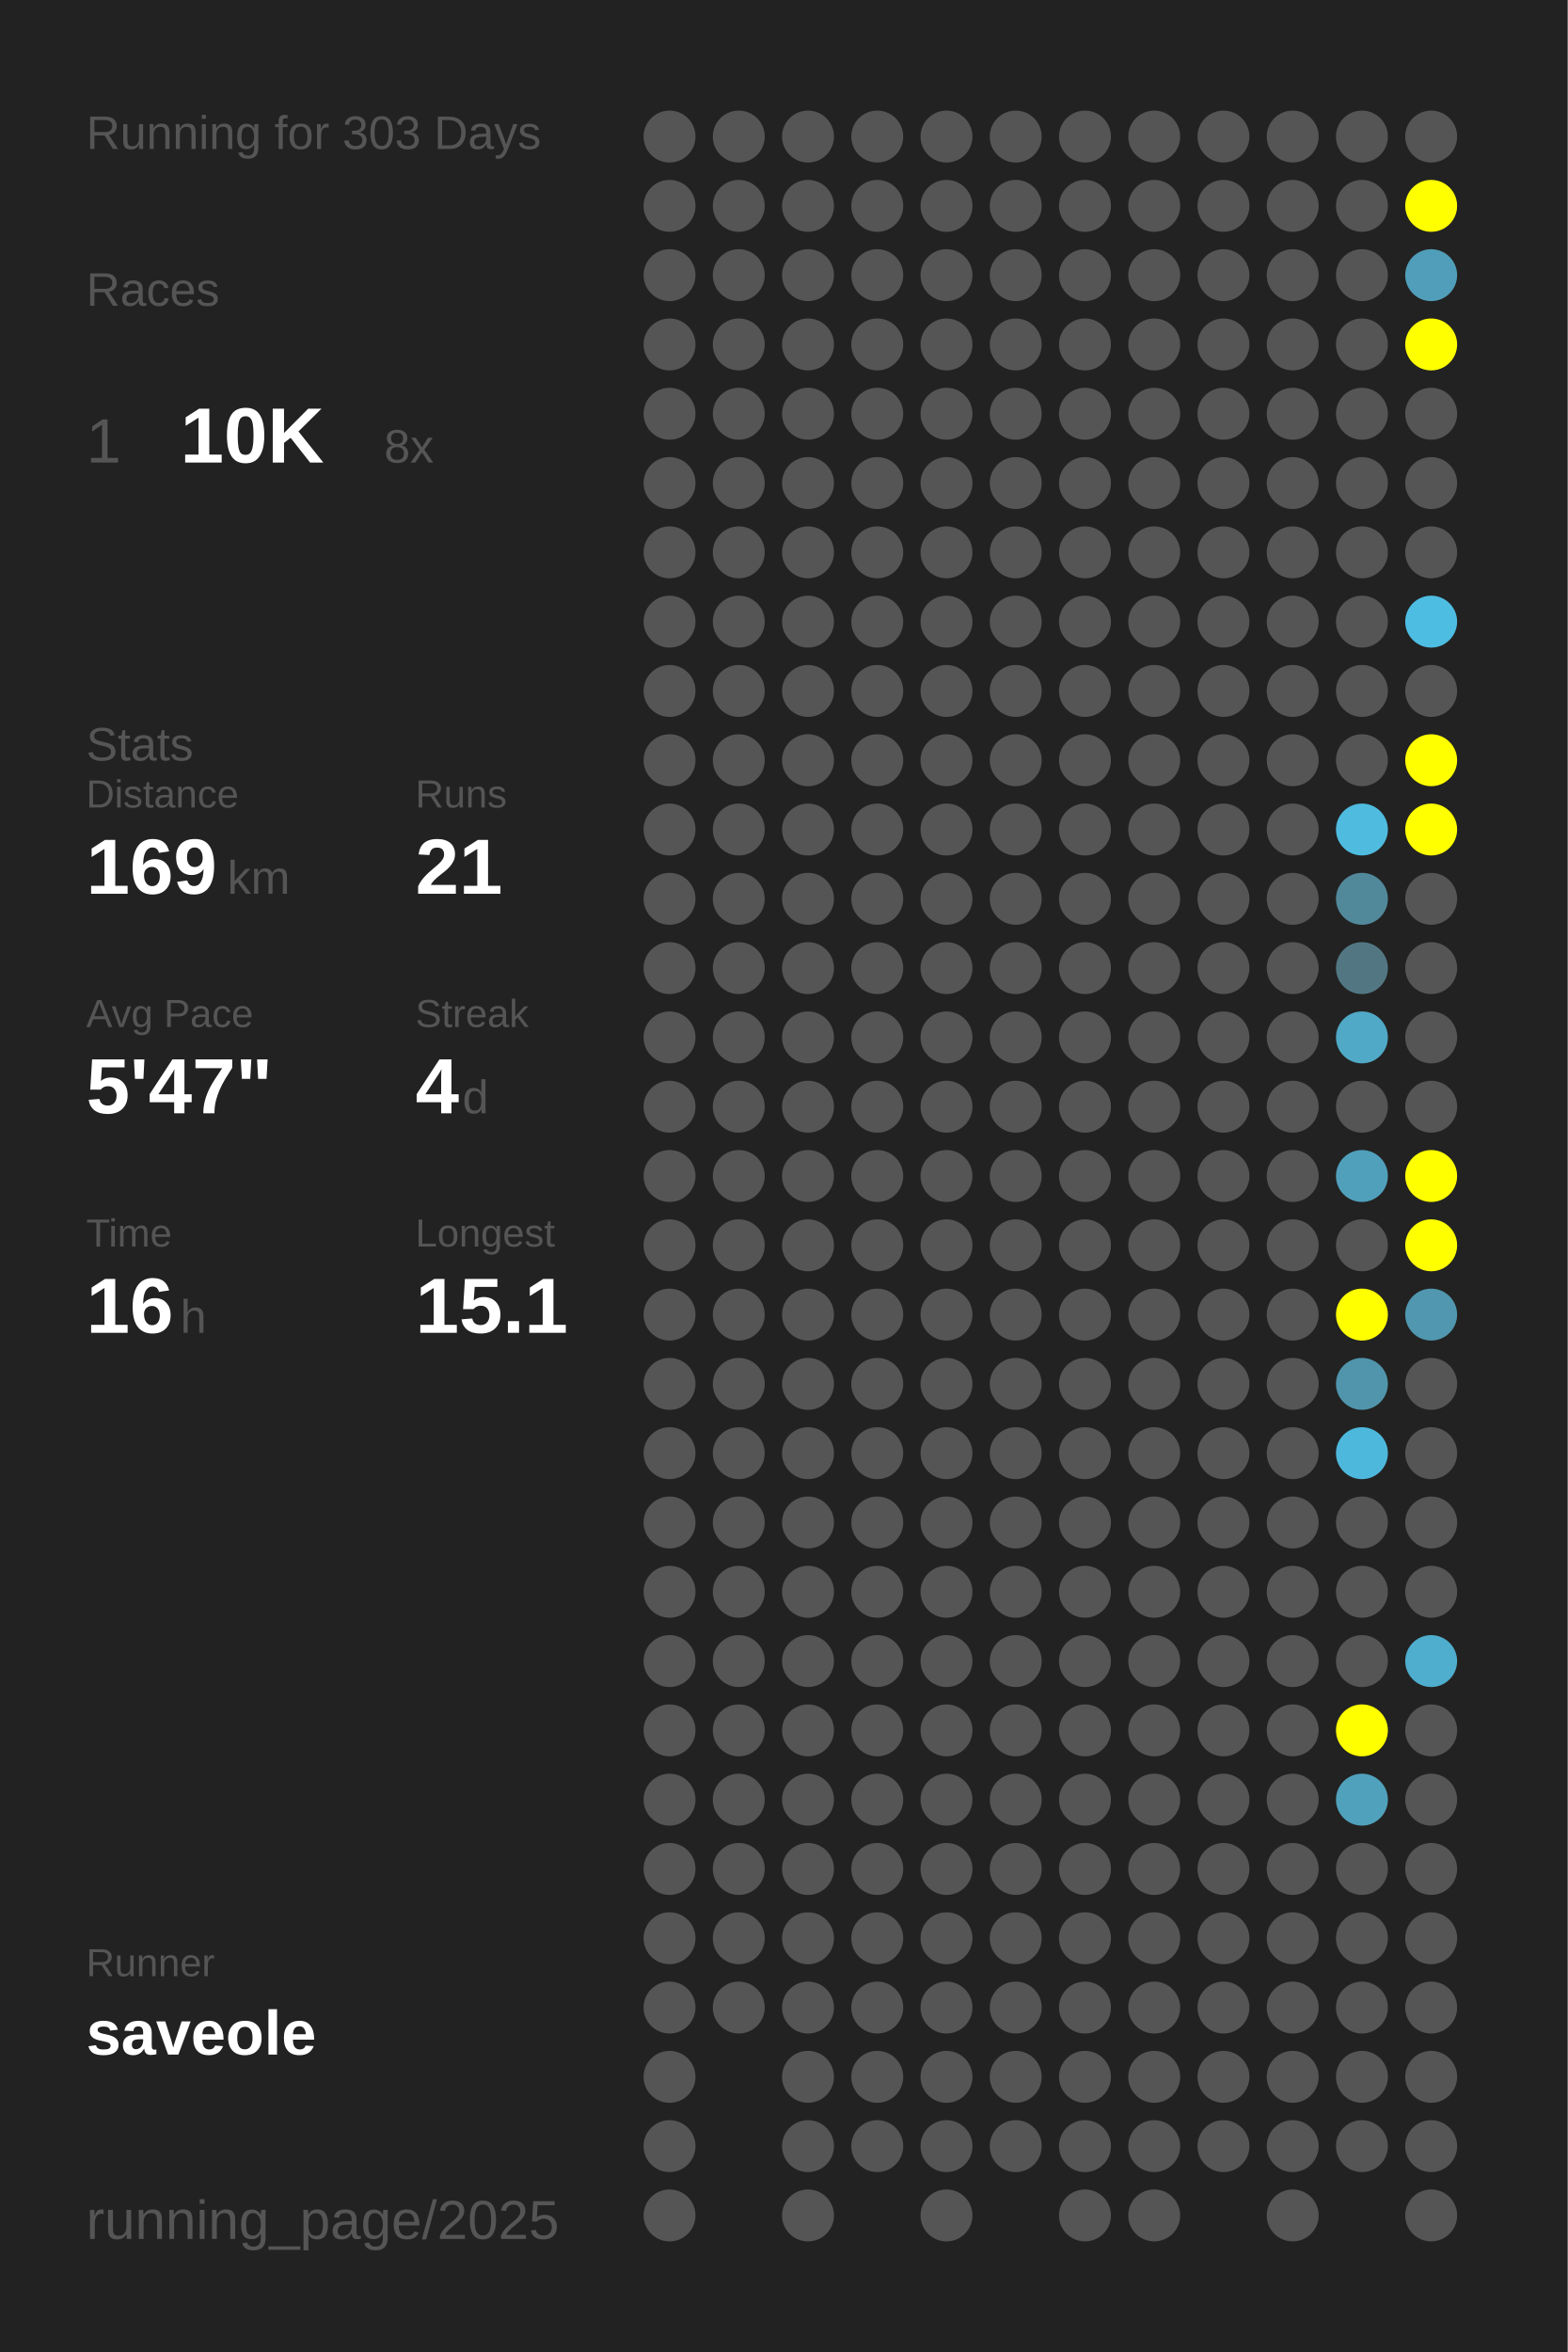
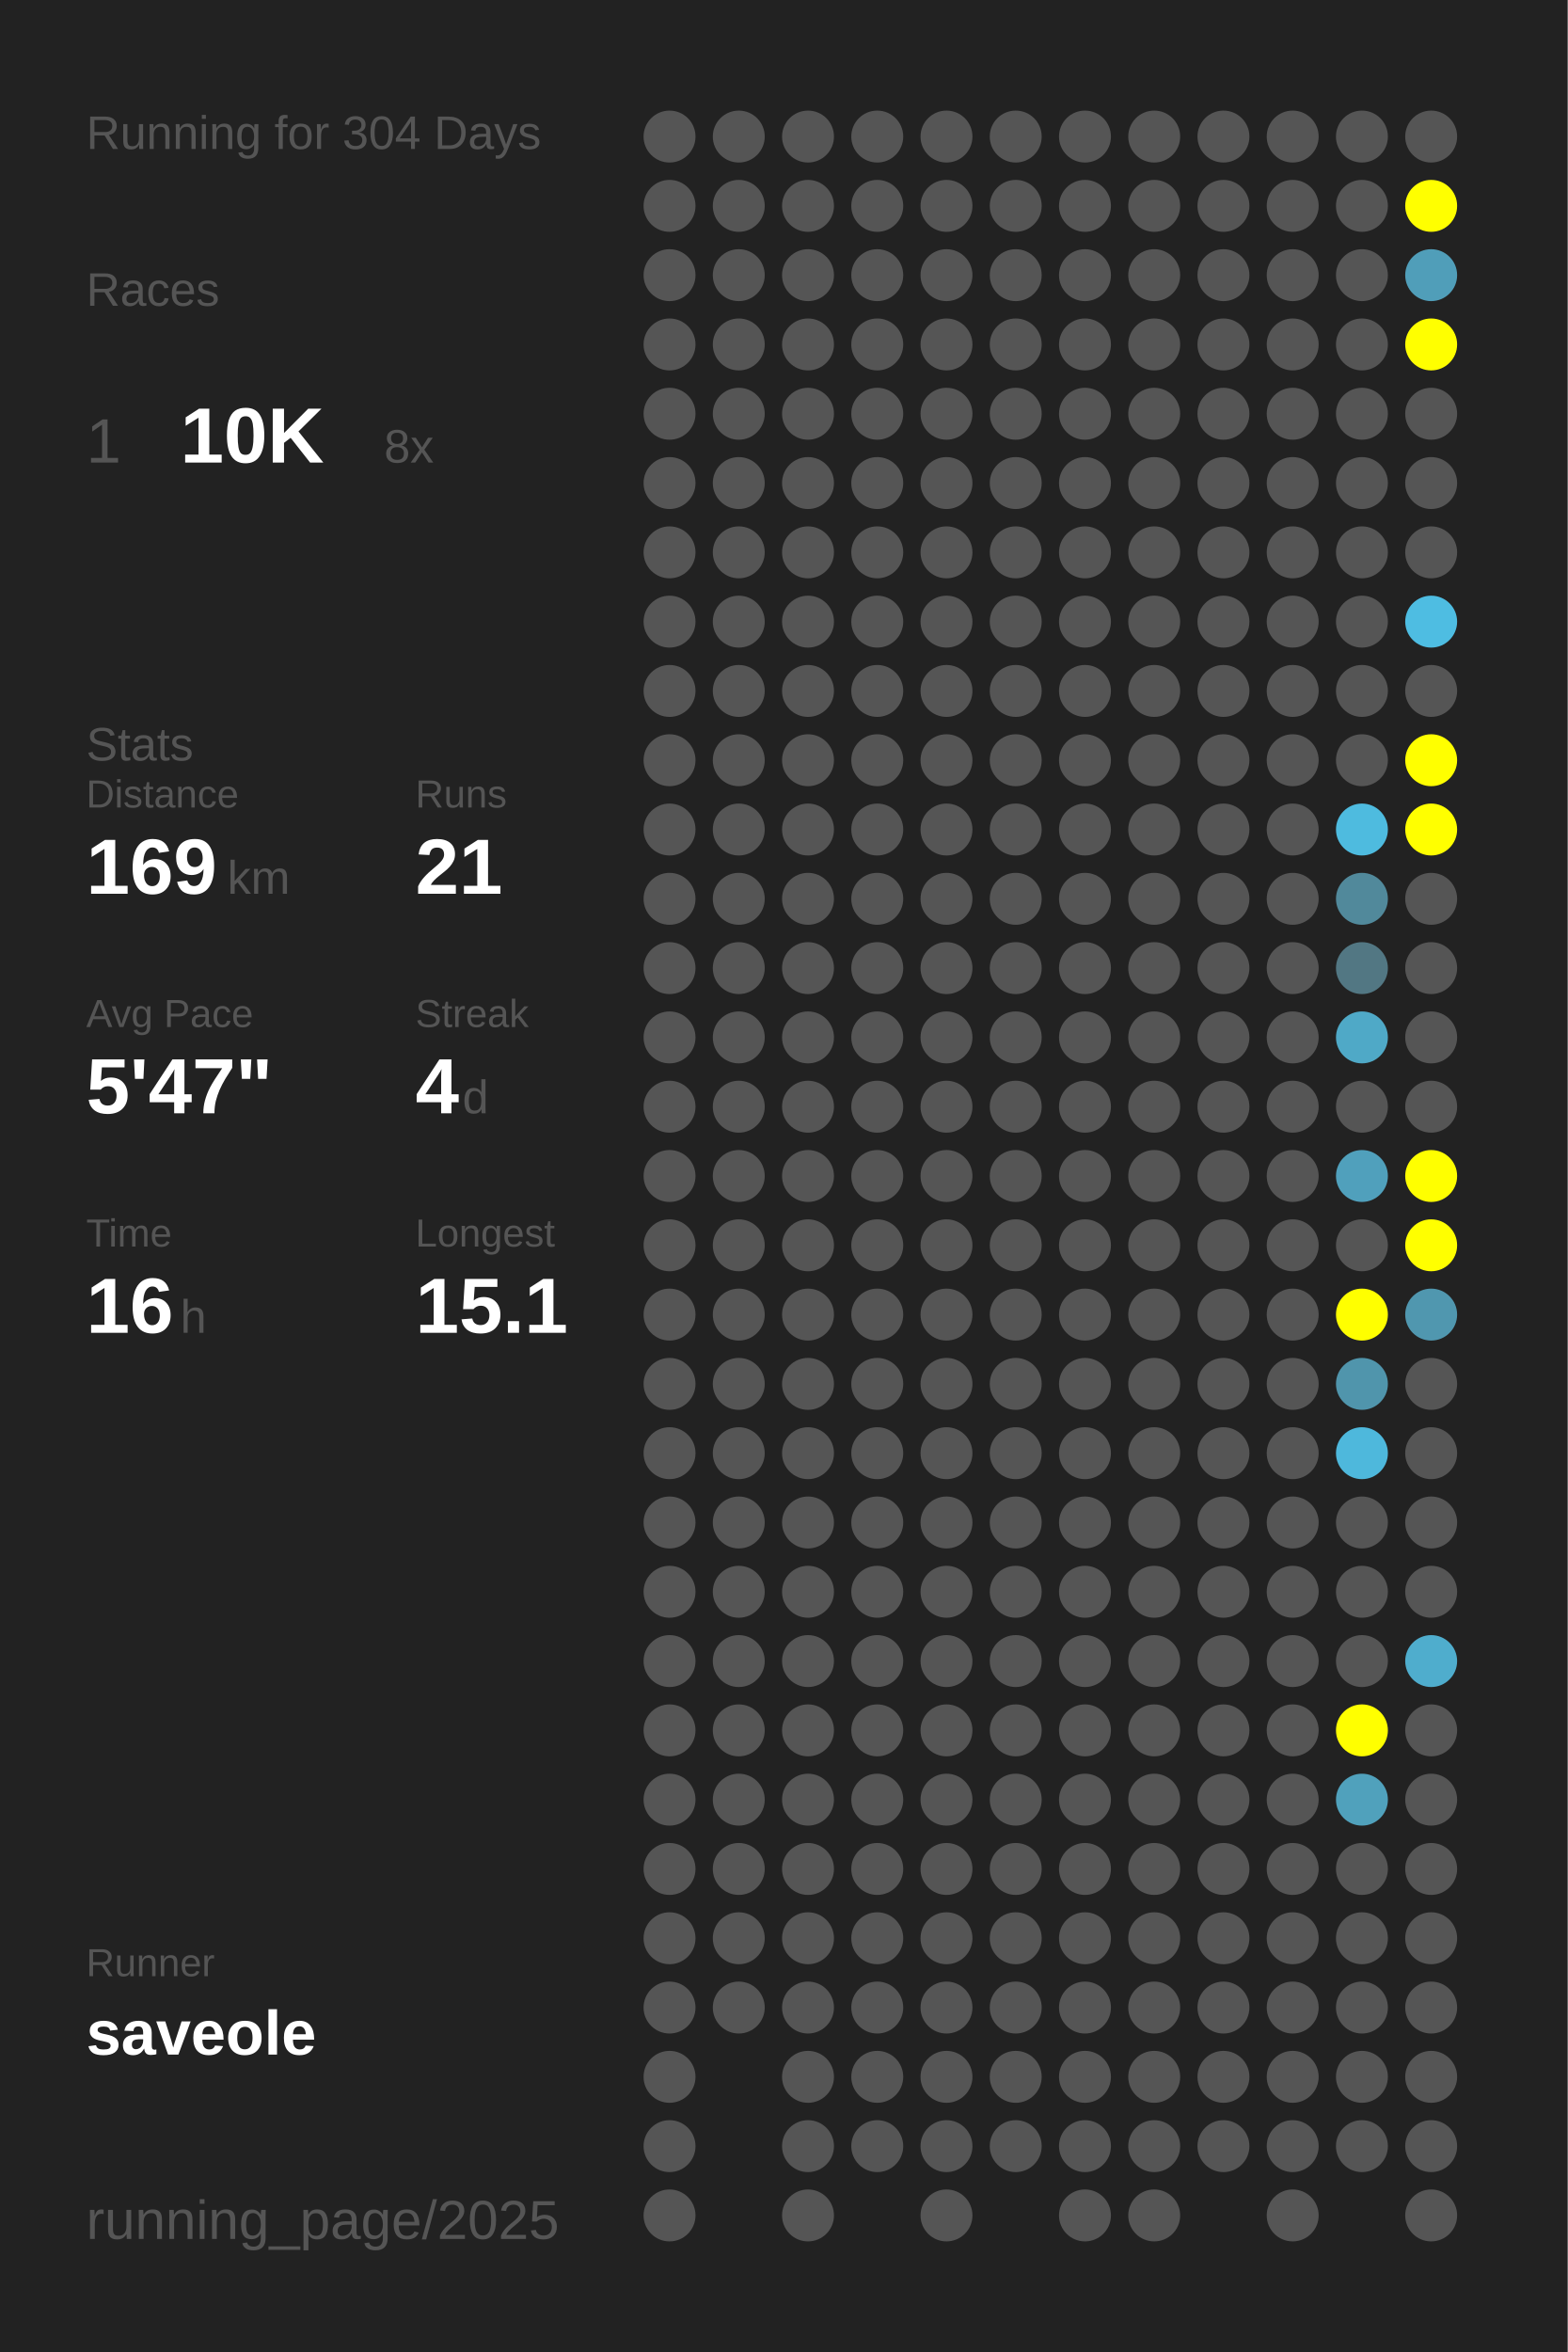
<svg xmlns="http://www.w3.org/2000/svg" baseProfile="full" height="300mm" version="1.1" viewBox="0,0,200,300" width="200mm">
  <defs />
  <rect fill="#222222" height="300" width="200" x="0" y="0" />
-   <text fill="#555555" style="font-size:6px; font-family:Arial;" x="11" y="19">Running for 303 Days</text>
+   <text fill="#555555" style="font-size:6px; font-family:Arial;" x="11" y="19">Running for 304 Days</text>
  <text fill="#555555" style="font-size:6px; font-family:Arial;" x="11" y="39">Races</text>
  <text fill="#555555" style="font-size:8px; font-family:Arial;" x="11" y="59">1</text>
  <text fill="#FFFFFF" style="font-size:10px; font-family:Arial; font-weight:bold;" x="23" y="59">10K</text>
  <text fill="#555555" style="font-size:6px; font-family:Arial;" x="49" y="59">8x</text>
  <text fill="#555555" style="font-size:6px; font-family:Arial;" x="11" y="97">Stats</text>
  <text fill="#555555" style="font-size:5px; font-family:Arial;" x="11" y="103">Distance</text>
  <text fill="#FFFFFF" style="font-size:10px; font-family:Arial; font-weight:bold;" x="11" y="114">169</text>
  <text fill="#555555" style="font-size:6px; font-family:Arial;" x="29" y="114">km</text>
  <text fill="#555555" style="font-size:5px; font-family:Arial;" x="53" y="103">Runs</text>
  <text fill="#FFFFFF" style="font-size:10px; font-family:Arial; font-weight:bold;" x="53" y="114">21</text>
  <text fill="#555555" style="font-size:5px; font-family:Arial;" x="11" y="131">Avg Pace</text>
  <text fill="#FFFFFF" style="font-size:10px; font-family:Arial; font-weight:bold;" x="11" y="142">5'47"</text>
  <text fill="#555555" style="font-size:5px; font-family:Arial;" x="53" y="131">Streak</text>
  <text fill="#FFFFFF" style="font-size:10px; font-family:Arial; font-weight:bold;" x="53" y="142">4</text>
  <text fill="#555555" style="font-size:6px; font-family:Arial;" x="59" y="142">d</text>
  <text fill="#555555" style="font-size:5px; font-family:Arial;" x="11" y="159">Time</text>
  <text fill="#FFFFFF" style="font-size:10px; font-family:Arial; font-weight:bold;" x="11" y="170">16</text>
  <text fill="#555555" style="font-size:6px; font-family:Arial;" x="23" y="170">h</text>
  <text fill="#555555" style="font-size:5px; font-family:Arial;" x="53" y="159">Longest</text>
  <text fill="#FFFFFF" style="font-size:10px; font-family:Arial; font-weight:bold;" x="53" y="170">15.1</text>
  <text fill="#555555" style="font-size:5px; font-family:Arial;" x="11" y="252.065">Runner</text>
  <text fill="#FFFFFF" style="font-size:8px; font-family:Arial; font-weight:bold;" x="11" y="262.065">saveole</text>
  <text fill="#555555" style="font-size:7px; font-family:Arial;" x="11" y="285.581">running_page/2025</text>
  <circle cx="85.417" cy="17.419" fill="#555555" r="3.312" />
  <circle cx="85.417" cy="26.258" fill="#555555" r="3.312" />
  <circle cx="85.417" cy="35.097" fill="#555555" r="3.312" />
  <circle cx="85.417" cy="43.935" fill="#555555" r="3.312" />
  <circle cx="85.417" cy="52.774" fill="#555555" r="3.312" />
  <circle cx="85.417" cy="61.613" fill="#555555" r="3.312" />
  <circle cx="85.417" cy="70.452" fill="#555555" r="3.312" />
  <circle cx="85.417" cy="79.29" fill="#555555" r="3.312" />
  <circle cx="85.417" cy="88.129" fill="#555555" r="3.312" />
  <circle cx="85.417" cy="96.968" fill="#555555" r="3.312" />
  <circle cx="85.417" cy="105.806" fill="#555555" r="3.312" />
  <circle cx="85.417" cy="114.645" fill="#555555" r="3.312" />
  <circle cx="85.417" cy="123.484" fill="#555555" r="3.312" />
  <circle cx="85.417" cy="132.323" fill="#555555" r="3.312" />
  <circle cx="85.417" cy="141.161" fill="#555555" r="3.312" />
  <circle cx="85.417" cy="150" fill="#555555" r="3.312" />
  <circle cx="85.417" cy="158.839" fill="#555555" r="3.312" />
  <circle cx="85.417" cy="167.677" fill="#555555" r="3.312" />
  <circle cx="85.417" cy="176.516" fill="#555555" r="3.312" />
  <circle cx="85.417" cy="185.355" fill="#555555" r="3.312" />
  <circle cx="85.417" cy="194.194" fill="#555555" r="3.312" />
  <circle cx="85.417" cy="203.032" fill="#555555" r="3.312" />
  <circle cx="85.417" cy="211.871" fill="#555555" r="3.312" />
  <circle cx="85.417" cy="220.71" fill="#555555" r="3.312" />
  <circle cx="85.417" cy="229.548" fill="#555555" r="3.312" />
  <circle cx="85.417" cy="238.387" fill="#555555" r="3.312" />
  <circle cx="85.417" cy="247.226" fill="#555555" r="3.312" />
  <circle cx="85.417" cy="256.065" fill="#555555" r="3.312" />
  <circle cx="85.417" cy="264.903" fill="#555555" r="3.312" />
  <circle cx="85.417" cy="273.742" fill="#555555" r="3.312" />
  <circle cx="85.417" cy="282.581" fill="#555555" r="3.312" />
  <circle cx="94.25" cy="17.419" fill="#555555" r="3.312" />
  <circle cx="94.25" cy="26.258" fill="#555555" r="3.312" />
  <circle cx="94.25" cy="35.097" fill="#555555" r="3.312" />
  <circle cx="94.25" cy="43.935" fill="#555555" r="3.312" />
  <circle cx="94.25" cy="52.774" fill="#555555" r="3.312" />
  <circle cx="94.25" cy="61.613" fill="#555555" r="3.312" />
  <circle cx="94.25" cy="70.452" fill="#555555" r="3.312" />
  <circle cx="94.25" cy="79.29" fill="#555555" r="3.312" />
  <circle cx="94.25" cy="88.129" fill="#555555" r="3.312" />
  <circle cx="94.25" cy="96.968" fill="#555555" r="3.312" />
  <circle cx="94.25" cy="105.806" fill="#555555" r="3.312" />
  <circle cx="94.25" cy="114.645" fill="#555555" r="3.312" />
  <circle cx="94.25" cy="123.484" fill="#555555" r="3.312" />
  <circle cx="94.25" cy="132.323" fill="#555555" r="3.312" />
  <circle cx="94.25" cy="141.161" fill="#555555" r="3.312" />
  <circle cx="94.25" cy="150" fill="#555555" r="3.312" />
  <circle cx="94.25" cy="158.839" fill="#555555" r="3.312" />
  <circle cx="94.25" cy="167.677" fill="#555555" r="3.312" />
  <circle cx="94.25" cy="176.516" fill="#555555" r="3.312" />
  <circle cx="94.25" cy="185.355" fill="#555555" r="3.312" />
  <circle cx="94.25" cy="194.194" fill="#555555" r="3.312" />
  <circle cx="94.25" cy="203.032" fill="#555555" r="3.312" />
  <circle cx="94.25" cy="211.871" fill="#555555" r="3.312" />
  <circle cx="94.25" cy="220.71" fill="#555555" r="3.312" />
  <circle cx="94.25" cy="229.548" fill="#555555" r="3.312" />
  <circle cx="94.25" cy="238.387" fill="#555555" r="3.312" />
  <circle cx="94.25" cy="247.226" fill="#555555" r="3.312" />
  <circle cx="94.25" cy="256.065" fill="#555555" r="3.312" />
  <circle cx="103.083" cy="17.419" fill="#555555" r="3.312" />
  <circle cx="103.083" cy="26.258" fill="#555555" r="3.312" />
  <circle cx="103.083" cy="35.097" fill="#555555" r="3.312" />
  <circle cx="103.083" cy="43.935" fill="#555555" r="3.312" />
  <circle cx="103.083" cy="52.774" fill="#555555" r="3.312" />
  <circle cx="103.083" cy="61.613" fill="#555555" r="3.312" />
  <circle cx="103.083" cy="70.452" fill="#555555" r="3.312" />
  <circle cx="103.083" cy="79.29" fill="#555555" r="3.312" />
  <circle cx="103.083" cy="88.129" fill="#555555" r="3.312" />
  <circle cx="103.083" cy="96.968" fill="#555555" r="3.312" />
  <circle cx="103.083" cy="105.806" fill="#555555" r="3.312" />
  <circle cx="103.083" cy="114.645" fill="#555555" r="3.312" />
  <circle cx="103.083" cy="123.484" fill="#555555" r="3.312" />
  <circle cx="103.083" cy="132.323" fill="#555555" r="3.312" />
  <circle cx="103.083" cy="141.161" fill="#555555" r="3.312" />
  <circle cx="103.083" cy="150" fill="#555555" r="3.312" />
  <circle cx="103.083" cy="158.839" fill="#555555" r="3.312" />
  <circle cx="103.083" cy="167.677" fill="#555555" r="3.312" />
  <circle cx="103.083" cy="176.516" fill="#555555" r="3.312" />
  <circle cx="103.083" cy="185.355" fill="#555555" r="3.312" />
  <circle cx="103.083" cy="194.194" fill="#555555" r="3.312" />
  <circle cx="103.083" cy="203.032" fill="#555555" r="3.312" />
  <circle cx="103.083" cy="211.871" fill="#555555" r="3.312" />
  <circle cx="103.083" cy="220.71" fill="#555555" r="3.312" />
  <circle cx="103.083" cy="229.548" fill="#555555" r="3.312" />
  <circle cx="103.083" cy="238.387" fill="#555555" r="3.312" />
  <circle cx="103.083" cy="247.226" fill="#555555" r="3.312" />
  <circle cx="103.083" cy="256.065" fill="#555555" r="3.312" />
  <circle cx="103.083" cy="264.903" fill="#555555" r="3.312" />
  <circle cx="103.083" cy="273.742" fill="#555555" r="3.312" />
  <circle cx="103.083" cy="282.581" fill="#555555" r="3.312" />
  <circle cx="111.917" cy="17.419" fill="#555555" r="3.312" />
  <circle cx="111.917" cy="26.258" fill="#555555" r="3.312" />
  <circle cx="111.917" cy="35.097" fill="#555555" r="3.312" />
  <circle cx="111.917" cy="43.935" fill="#555555" r="3.312" />
  <circle cx="111.917" cy="52.774" fill="#555555" r="3.312" />
  <circle cx="111.917" cy="61.613" fill="#555555" r="3.312" />
  <circle cx="111.917" cy="70.452" fill="#555555" r="3.312" />
  <circle cx="111.917" cy="79.29" fill="#555555" r="3.312" />
  <circle cx="111.917" cy="88.129" fill="#555555" r="3.312" />
  <circle cx="111.917" cy="96.968" fill="#555555" r="3.312" />
  <circle cx="111.917" cy="105.806" fill="#555555" r="3.312" />
  <circle cx="111.917" cy="114.645" fill="#555555" r="3.312" />
  <circle cx="111.917" cy="123.484" fill="#555555" r="3.312" />
  <circle cx="111.917" cy="132.323" fill="#555555" r="3.312" />
  <circle cx="111.917" cy="141.161" fill="#555555" r="3.312" />
  <circle cx="111.917" cy="150" fill="#555555" r="3.312" />
  <circle cx="111.917" cy="158.839" fill="#555555" r="3.312" />
  <circle cx="111.917" cy="167.677" fill="#555555" r="3.312" />
  <circle cx="111.917" cy="176.516" fill="#555555" r="3.312" />
  <circle cx="111.917" cy="185.355" fill="#555555" r="3.312" />
  <circle cx="111.917" cy="194.194" fill="#555555" r="3.312" />
  <circle cx="111.917" cy="203.032" fill="#555555" r="3.312" />
  <circle cx="111.917" cy="211.871" fill="#555555" r="3.312" />
  <circle cx="111.917" cy="220.71" fill="#555555" r="3.312" />
  <circle cx="111.917" cy="229.548" fill="#555555" r="3.312" />
  <circle cx="111.917" cy="238.387" fill="#555555" r="3.312" />
  <circle cx="111.917" cy="247.226" fill="#555555" r="3.312" />
  <circle cx="111.917" cy="256.065" fill="#555555" r="3.312" />
  <circle cx="111.917" cy="264.903" fill="#555555" r="3.312" />
  <circle cx="111.917" cy="273.742" fill="#555555" r="3.312" />
  <circle cx="120.75" cy="17.419" fill="#555555" r="3.312" />
  <circle cx="120.75" cy="26.258" fill="#555555" r="3.312" />
  <circle cx="120.75" cy="35.097" fill="#555555" r="3.312" />
  <circle cx="120.75" cy="43.935" fill="#555555" r="3.312" />
  <circle cx="120.75" cy="52.774" fill="#555555" r="3.312" />
  <circle cx="120.75" cy="61.613" fill="#555555" r="3.312" />
  <circle cx="120.75" cy="70.452" fill="#555555" r="3.312" />
  <circle cx="120.75" cy="79.29" fill="#555555" r="3.312" />
  <circle cx="120.75" cy="88.129" fill="#555555" r="3.312" />
  <circle cx="120.75" cy="96.968" fill="#555555" r="3.312" />
  <circle cx="120.75" cy="105.806" fill="#555555" r="3.312" />
  <circle cx="120.75" cy="114.645" fill="#555555" r="3.312" />
  <circle cx="120.75" cy="123.484" fill="#555555" r="3.312" />
  <circle cx="120.75" cy="132.323" fill="#555555" r="3.312" />
  <circle cx="120.75" cy="141.161" fill="#555555" r="3.312" />
  <circle cx="120.75" cy="150" fill="#555555" r="3.312" />
  <circle cx="120.75" cy="158.839" fill="#555555" r="3.312" />
  <circle cx="120.75" cy="167.677" fill="#555555" r="3.312" />
  <circle cx="120.75" cy="176.516" fill="#555555" r="3.312" />
  <circle cx="120.75" cy="185.355" fill="#555555" r="3.312" />
  <circle cx="120.75" cy="194.194" fill="#555555" r="3.312" />
  <circle cx="120.75" cy="203.032" fill="#555555" r="3.312" />
  <circle cx="120.75" cy="211.871" fill="#555555" r="3.312" />
  <circle cx="120.75" cy="220.71" fill="#555555" r="3.312" />
  <circle cx="120.75" cy="229.548" fill="#555555" r="3.312" />
  <circle cx="120.75" cy="238.387" fill="#555555" r="3.312" />
  <circle cx="120.75" cy="247.226" fill="#555555" r="3.312" />
  <circle cx="120.75" cy="256.065" fill="#555555" r="3.312" />
  <circle cx="120.75" cy="264.903" fill="#555555" r="3.312" />
  <circle cx="120.75" cy="273.742" fill="#555555" r="3.312" />
  <circle cx="120.75" cy="282.581" fill="#555555" r="3.312" />
  <circle cx="129.583" cy="17.419" fill="#555555" r="3.312" />
  <circle cx="129.583" cy="26.258" fill="#555555" r="3.312" />
  <circle cx="129.583" cy="35.097" fill="#555555" r="3.312" />
  <circle cx="129.583" cy="43.935" fill="#555555" r="3.312" />
  <circle cx="129.583" cy="52.774" fill="#555555" r="3.312" />
  <circle cx="129.583" cy="61.613" fill="#555555" r="3.312" />
  <circle cx="129.583" cy="70.452" fill="#555555" r="3.312" />
  <circle cx="129.583" cy="79.29" fill="#555555" r="3.312" />
  <circle cx="129.583" cy="88.129" fill="#555555" r="3.312" />
  <circle cx="129.583" cy="96.968" fill="#555555" r="3.312" />
  <circle cx="129.583" cy="105.806" fill="#555555" r="3.312" />
  <circle cx="129.583" cy="114.645" fill="#555555" r="3.312" />
  <circle cx="129.583" cy="123.484" fill="#555555" r="3.312" />
  <circle cx="129.583" cy="132.323" fill="#555555" r="3.312" />
  <circle cx="129.583" cy="141.161" fill="#555555" r="3.312" />
  <circle cx="129.583" cy="150" fill="#555555" r="3.312" />
  <circle cx="129.583" cy="158.839" fill="#555555" r="3.312" />
  <circle cx="129.583" cy="167.677" fill="#555555" r="3.312" />
  <circle cx="129.583" cy="176.516" fill="#555555" r="3.312" />
  <circle cx="129.583" cy="185.355" fill="#555555" r="3.312" />
  <circle cx="129.583" cy="194.194" fill="#555555" r="3.312" />
  <circle cx="129.583" cy="203.032" fill="#555555" r="3.312" />
  <circle cx="129.583" cy="211.871" fill="#555555" r="3.312" />
  <circle cx="129.583" cy="220.71" fill="#555555" r="3.312" />
  <circle cx="129.583" cy="229.548" fill="#555555" r="3.312" />
  <circle cx="129.583" cy="238.387" fill="#555555" r="3.312" />
  <circle cx="129.583" cy="247.226" fill="#555555" r="3.312" />
  <circle cx="129.583" cy="256.065" fill="#555555" r="3.312" />
  <circle cx="129.583" cy="264.903" fill="#555555" r="3.312" />
  <circle cx="129.583" cy="273.742" fill="#555555" r="3.312" />
  <circle cx="138.417" cy="17.419" fill="#555555" r="3.312" />
  <circle cx="138.417" cy="26.258" fill="#555555" r="3.312" />
  <circle cx="138.417" cy="35.097" fill="#555555" r="3.312" />
  <circle cx="138.417" cy="43.935" fill="#555555" r="3.312" />
  <circle cx="138.417" cy="52.774" fill="#555555" r="3.312" />
  <circle cx="138.417" cy="61.613" fill="#555555" r="3.312" />
  <circle cx="138.417" cy="70.452" fill="#555555" r="3.312" />
  <circle cx="138.417" cy="79.29" fill="#555555" r="3.312" />
  <circle cx="138.417" cy="88.129" fill="#555555" r="3.312" />
  <circle cx="138.417" cy="96.968" fill="#555555" r="3.312" />
  <circle cx="138.417" cy="105.806" fill="#555555" r="3.312" />
  <circle cx="138.417" cy="114.645" fill="#555555" r="3.312" />
  <circle cx="138.417" cy="123.484" fill="#555555" r="3.312" />
  <circle cx="138.417" cy="132.323" fill="#555555" r="3.312" />
  <circle cx="138.417" cy="141.161" fill="#555555" r="3.312" />
  <circle cx="138.417" cy="150" fill="#555555" r="3.312" />
  <circle cx="138.417" cy="158.839" fill="#555555" r="3.312" />
  <circle cx="138.417" cy="167.677" fill="#555555" r="3.312" />
  <circle cx="138.417" cy="176.516" fill="#555555" r="3.312" />
  <circle cx="138.417" cy="185.355" fill="#555555" r="3.312" />
  <circle cx="138.417" cy="194.194" fill="#555555" r="3.312" />
  <circle cx="138.417" cy="203.032" fill="#555555" r="3.312" />
  <circle cx="138.417" cy="211.871" fill="#555555" r="3.312" />
  <circle cx="138.417" cy="220.71" fill="#555555" r="3.312" />
  <circle cx="138.417" cy="229.548" fill="#555555" r="3.312" />
  <circle cx="138.417" cy="238.387" fill="#555555" r="3.312" />
  <circle cx="138.417" cy="247.226" fill="#555555" r="3.312" />
  <circle cx="138.417" cy="256.065" fill="#555555" r="3.312" />
  <circle cx="138.417" cy="264.903" fill="#555555" r="3.312" />
  <circle cx="138.417" cy="273.742" fill="#555555" r="3.312" />
  <circle cx="138.417" cy="282.581" fill="#555555" r="3.312" />
  <circle cx="147.25" cy="17.419" fill="#555555" r="3.312" />
  <circle cx="147.25" cy="26.258" fill="#555555" r="3.312" />
  <circle cx="147.25" cy="35.097" fill="#555555" r="3.312" />
  <circle cx="147.25" cy="43.935" fill="#555555" r="3.312" />
  <circle cx="147.25" cy="52.774" fill="#555555" r="3.312" />
  <circle cx="147.25" cy="61.613" fill="#555555" r="3.312" />
  <circle cx="147.25" cy="70.452" fill="#555555" r="3.312" />
  <circle cx="147.25" cy="79.29" fill="#555555" r="3.312" />
  <circle cx="147.25" cy="88.129" fill="#555555" r="3.312" />
  <circle cx="147.25" cy="96.968" fill="#555555" r="3.312" />
  <circle cx="147.25" cy="105.806" fill="#555555" r="3.312" />
  <circle cx="147.25" cy="114.645" fill="#555555" r="3.312" />
  <circle cx="147.25" cy="123.484" fill="#555555" r="3.312" />
  <circle cx="147.25" cy="132.323" fill="#555555" r="3.312" />
  <circle cx="147.25" cy="141.161" fill="#555555" r="3.312" />
  <circle cx="147.25" cy="150" fill="#555555" r="3.312" />
  <circle cx="147.25" cy="158.839" fill="#555555" r="3.312" />
  <circle cx="147.25" cy="167.677" fill="#555555" r="3.312" />
  <circle cx="147.25" cy="176.516" fill="#555555" r="3.312" />
  <circle cx="147.25" cy="185.355" fill="#555555" r="3.312" />
  <circle cx="147.25" cy="194.194" fill="#555555" r="3.312" />
  <circle cx="147.25" cy="203.032" fill="#555555" r="3.312" />
  <circle cx="147.25" cy="211.871" fill="#555555" r="3.312" />
  <circle cx="147.25" cy="220.71" fill="#555555" r="3.312" />
  <circle cx="147.25" cy="229.548" fill="#555555" r="3.312" />
  <circle cx="147.25" cy="238.387" fill="#555555" r="3.312" />
  <circle cx="147.25" cy="247.226" fill="#555555" r="3.312" />
  <circle cx="147.25" cy="256.065" fill="#555555" r="3.312" />
  <circle cx="147.25" cy="264.903" fill="#555555" r="3.312" />
  <circle cx="147.25" cy="273.742" fill="#555555" r="3.312" />
  <circle cx="147.25" cy="282.581" fill="#555555" r="3.312" />
  <circle cx="156.083" cy="17.419" fill="#555555" r="3.312" />
  <circle cx="156.083" cy="26.258" fill="#555555" r="3.312" />
  <circle cx="156.083" cy="35.097" fill="#555555" r="3.312" />
  <circle cx="156.083" cy="43.935" fill="#555555" r="3.312" />
  <circle cx="156.083" cy="52.774" fill="#555555" r="3.312" />
  <circle cx="156.083" cy="61.613" fill="#555555" r="3.312" />
  <circle cx="156.083" cy="70.452" fill="#555555" r="3.312" />
  <circle cx="156.083" cy="79.29" fill="#555555" r="3.312" />
  <circle cx="156.083" cy="88.129" fill="#555555" r="3.312" />
  <circle cx="156.083" cy="96.968" fill="#555555" r="3.312" />
  <circle cx="156.083" cy="105.806" fill="#555555" r="3.312" />
  <circle cx="156.083" cy="114.645" fill="#555555" r="3.312" />
  <circle cx="156.083" cy="123.484" fill="#555555" r="3.312" />
  <circle cx="156.083" cy="132.323" fill="#555555" r="3.312" />
  <circle cx="156.083" cy="141.161" fill="#555555" r="3.312" />
  <circle cx="156.083" cy="150" fill="#555555" r="3.312" />
  <circle cx="156.083" cy="158.839" fill="#555555" r="3.312" />
  <circle cx="156.083" cy="167.677" fill="#555555" r="3.312" />
  <circle cx="156.083" cy="176.516" fill="#555555" r="3.312" />
  <circle cx="156.083" cy="185.355" fill="#555555" r="3.312" />
  <circle cx="156.083" cy="194.194" fill="#555555" r="3.312" />
  <circle cx="156.083" cy="203.032" fill="#555555" r="3.312" />
  <circle cx="156.083" cy="211.871" fill="#555555" r="3.312" />
  <circle cx="156.083" cy="220.71" fill="#555555" r="3.312" />
  <circle cx="156.083" cy="229.548" fill="#555555" r="3.312" />
  <circle cx="156.083" cy="238.387" fill="#555555" r="3.312" />
  <circle cx="156.083" cy="247.226" fill="#555555" r="3.312" />
  <circle cx="156.083" cy="256.065" fill="#555555" r="3.312" />
  <circle cx="156.083" cy="264.903" fill="#555555" r="3.312" />
  <circle cx="156.083" cy="273.742" fill="#555555" r="3.312" />
  <circle cx="164.917" cy="17.419" fill="#555555" r="3.312" />
  <circle cx="164.917" cy="26.258" fill="#555555" r="3.312" />
  <circle cx="164.917" cy="35.097" fill="#555555" r="3.312" />
  <circle cx="164.917" cy="43.935" fill="#555555" r="3.312" />
  <circle cx="164.917" cy="52.774" fill="#555555" r="3.312" />
  <circle cx="164.917" cy="61.613" fill="#555555" r="3.312" />
  <circle cx="164.917" cy="70.452" fill="#555555" r="3.312" />
  <circle cx="164.917" cy="79.29" fill="#555555" r="3.312" />
  <circle cx="164.917" cy="88.129" fill="#555555" r="3.312" />
  <circle cx="164.917" cy="96.968" fill="#555555" r="3.312" />
  <circle cx="164.917" cy="105.806" fill="#555555" r="3.312" />
  <circle cx="164.917" cy="114.645" fill="#555555" r="3.312" />
  <circle cx="164.917" cy="123.484" fill="#555555" r="3.312" />
  <circle cx="164.917" cy="132.323" fill="#555555" r="3.312" />
  <circle cx="164.917" cy="141.161" fill="#555555" r="3.312" />
  <circle cx="164.917" cy="150" fill="#555555" r="3.312" />
  <circle cx="164.917" cy="158.839" fill="#555555" r="3.312" />
  <circle cx="164.917" cy="167.677" fill="#555555" r="3.312" />
  <circle cx="164.917" cy="176.516" fill="#555555" r="3.312" />
  <circle cx="164.917" cy="185.355" fill="#555555" r="3.312" />
  <circle cx="164.917" cy="194.194" fill="#555555" r="3.312" />
  <circle cx="164.917" cy="203.032" fill="#555555" r="3.312" />
  <circle cx="164.917" cy="211.871" fill="#555555" r="3.312" />
  <circle cx="164.917" cy="220.71" fill="#555555" r="3.312" />
  <circle cx="164.917" cy="229.548" fill="#555555" r="3.312" />
  <circle cx="164.917" cy="238.387" fill="#555555" r="3.312" />
  <circle cx="164.917" cy="247.226" fill="#555555" r="3.312" />
  <circle cx="164.917" cy="256.065" fill="#555555" r="3.312" />
  <circle cx="164.917" cy="264.903" fill="#555555" r="3.312" />
  <circle cx="164.917" cy="273.742" fill="#555555" r="3.312" />
  <circle cx="164.917" cy="282.581" fill="#555555" r="3.312" />
  <circle cx="173.75" cy="17.419" fill="#555555" r="3.312" />
  <circle cx="173.75" cy="26.258" fill="#555555" r="3.312" />
  <circle cx="173.75" cy="35.097" fill="#555555" r="3.312" />
  <circle cx="173.75" cy="43.935" fill="#555555" r="3.312" />
  <circle cx="173.75" cy="52.774" fill="#555555" r="3.312" />
  <circle cx="173.75" cy="61.613" fill="#555555" r="3.312" />
  <circle cx="173.75" cy="70.452" fill="#555555" r="3.312" />
  <circle cx="173.75" cy="79.29" fill="#555555" r="3.312" />
  <circle cx="173.75" cy="88.129" fill="#555555" r="3.312" />
  <circle cx="173.75" cy="96.968" fill="#555555" r="3.312" />
  <circle cx="173.75" cy="105.806" fill="#4ebbdf" r="3.312" />
  <circle cx="173.75" cy="114.645" fill="#51899b" r="3.312" />
  <circle cx="173.75" cy="123.484" fill="#527783" r="3.312" />
  <circle cx="173.75" cy="132.323" fill="#4fa9c7" r="3.312" />
  <circle cx="173.75" cy="141.161" fill="#555555" r="3.312" />
  <circle cx="173.75" cy="150" fill="#50a0bc" r="3.312" />
  <circle cx="173.75" cy="158.839" fill="#555555" r="3.312" />
  <circle cx="173.75" cy="167.677" fill="#FFFF00" r="3.312" />
  <circle cx="173.75" cy="176.516" fill="#5095ac" r="3.312" />
  <circle cx="173.75" cy="185.355" fill="#4eb8dc" r="3.312" />
  <circle cx="173.75" cy="194.194" fill="#555555" r="3.312" />
  <circle cx="173.75" cy="203.032" fill="#555555" r="3.312" />
  <circle cx="173.75" cy="211.871" fill="#555555" r="3.312" />
  <circle cx="173.75" cy="220.71" fill="#FFFF00" r="3.312" />
  <circle cx="173.75" cy="229.548" fill="#50a1bc" r="3.312" />
  <circle cx="173.75" cy="238.387" fill="#555555" r="3.312" />
  <circle cx="173.75" cy="247.226" fill="#555555" r="3.312" />
  <circle cx="173.75" cy="256.065" fill="#555555" r="3.312" />
  <circle cx="173.75" cy="264.903" fill="#555555" r="3.312" />
  <circle cx="173.75" cy="273.742" fill="#555555" r="3.312" />
  <circle cx="182.583" cy="17.419" fill="#555555" r="3.312" />
  <circle cx="182.583" cy="26.258" fill="#FFFF00" r="3.312" />
  <circle cx="182.583" cy="35.097" fill="#509eb9" r="3.312" />
  <circle cx="182.583" cy="43.935" fill="#FFFF00" r="3.312" />
  <circle cx="182.583" cy="52.774" fill="#555555" r="3.312" />
  <circle cx="182.583" cy="61.613" fill="#555555" r="3.312" />
  <circle cx="182.583" cy="70.452" fill="#555555" r="3.312" />
  <circle cx="182.583" cy="79.29" fill="#4ebde2" r="3.312" />
  <circle cx="182.583" cy="88.129" fill="#555555" r="3.312" />
  <circle cx="182.583" cy="96.968" fill="#FFFF00" r="3.312" />
  <circle cx="182.583" cy="105.806" fill="#FFFF00" r="3.312" />
  <circle cx="182.583" cy="114.645" fill="#555555" r="3.312" />
  <circle cx="182.583" cy="123.484" fill="#555555" r="3.312" />
  <circle cx="182.583" cy="132.323" fill="#555555" r="3.312" />
  <circle cx="182.583" cy="141.161" fill="#555555" r="3.312" />
  <circle cx="182.583" cy="150" fill="#FFFF00" r="3.312" />
  <circle cx="182.583" cy="158.839" fill="#FFFF00" r="3.312" />
  <circle cx="182.583" cy="167.677" fill="#5097af" r="3.312" />
  <circle cx="182.583" cy="176.516" fill="#555555" r="3.312" />
  <circle cx="182.583" cy="185.355" fill="#555555" r="3.312" />
  <circle cx="182.583" cy="194.194" fill="#555555" r="3.312" />
  <circle cx="182.583" cy="203.032" fill="#555555" r="3.312" />
  <circle cx="182.583" cy="211.871" fill="#4fadcd" r="3.312" />
  <circle cx="182.583" cy="220.71" fill="#555555" r="3.312" />
  <circle cx="182.583" cy="229.548" fill="#555555" r="3.312" />
  <circle cx="182.583" cy="238.387" fill="#555555" r="3.312" />
  <circle cx="182.583" cy="247.226" fill="#555555" r="3.312" />
  <circle cx="182.583" cy="256.065" fill="#555555" r="3.312" />
  <circle cx="182.583" cy="264.903" fill="#555555" r="3.312" />
  <circle cx="182.583" cy="273.742" fill="#555555" r="3.312" />
  <circle cx="182.583" cy="282.581" fill="#555555" r="3.312" />
</svg>
